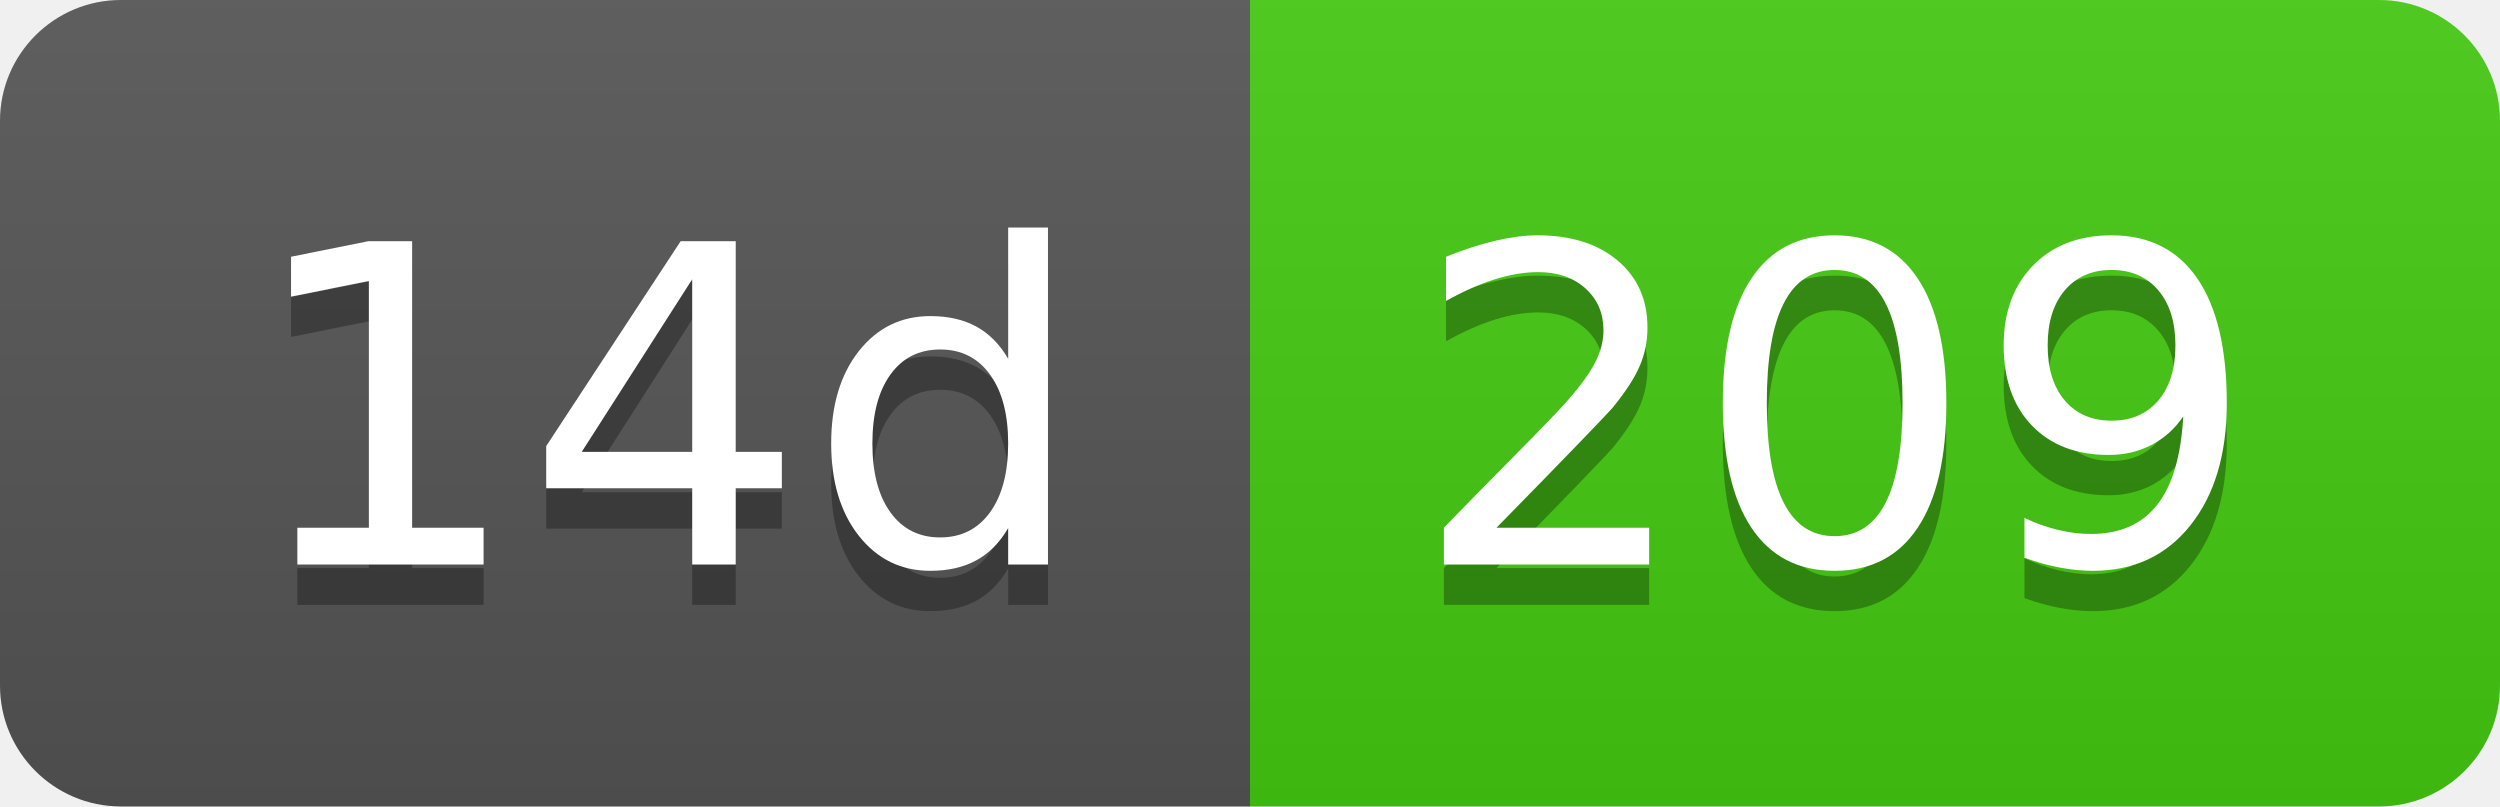
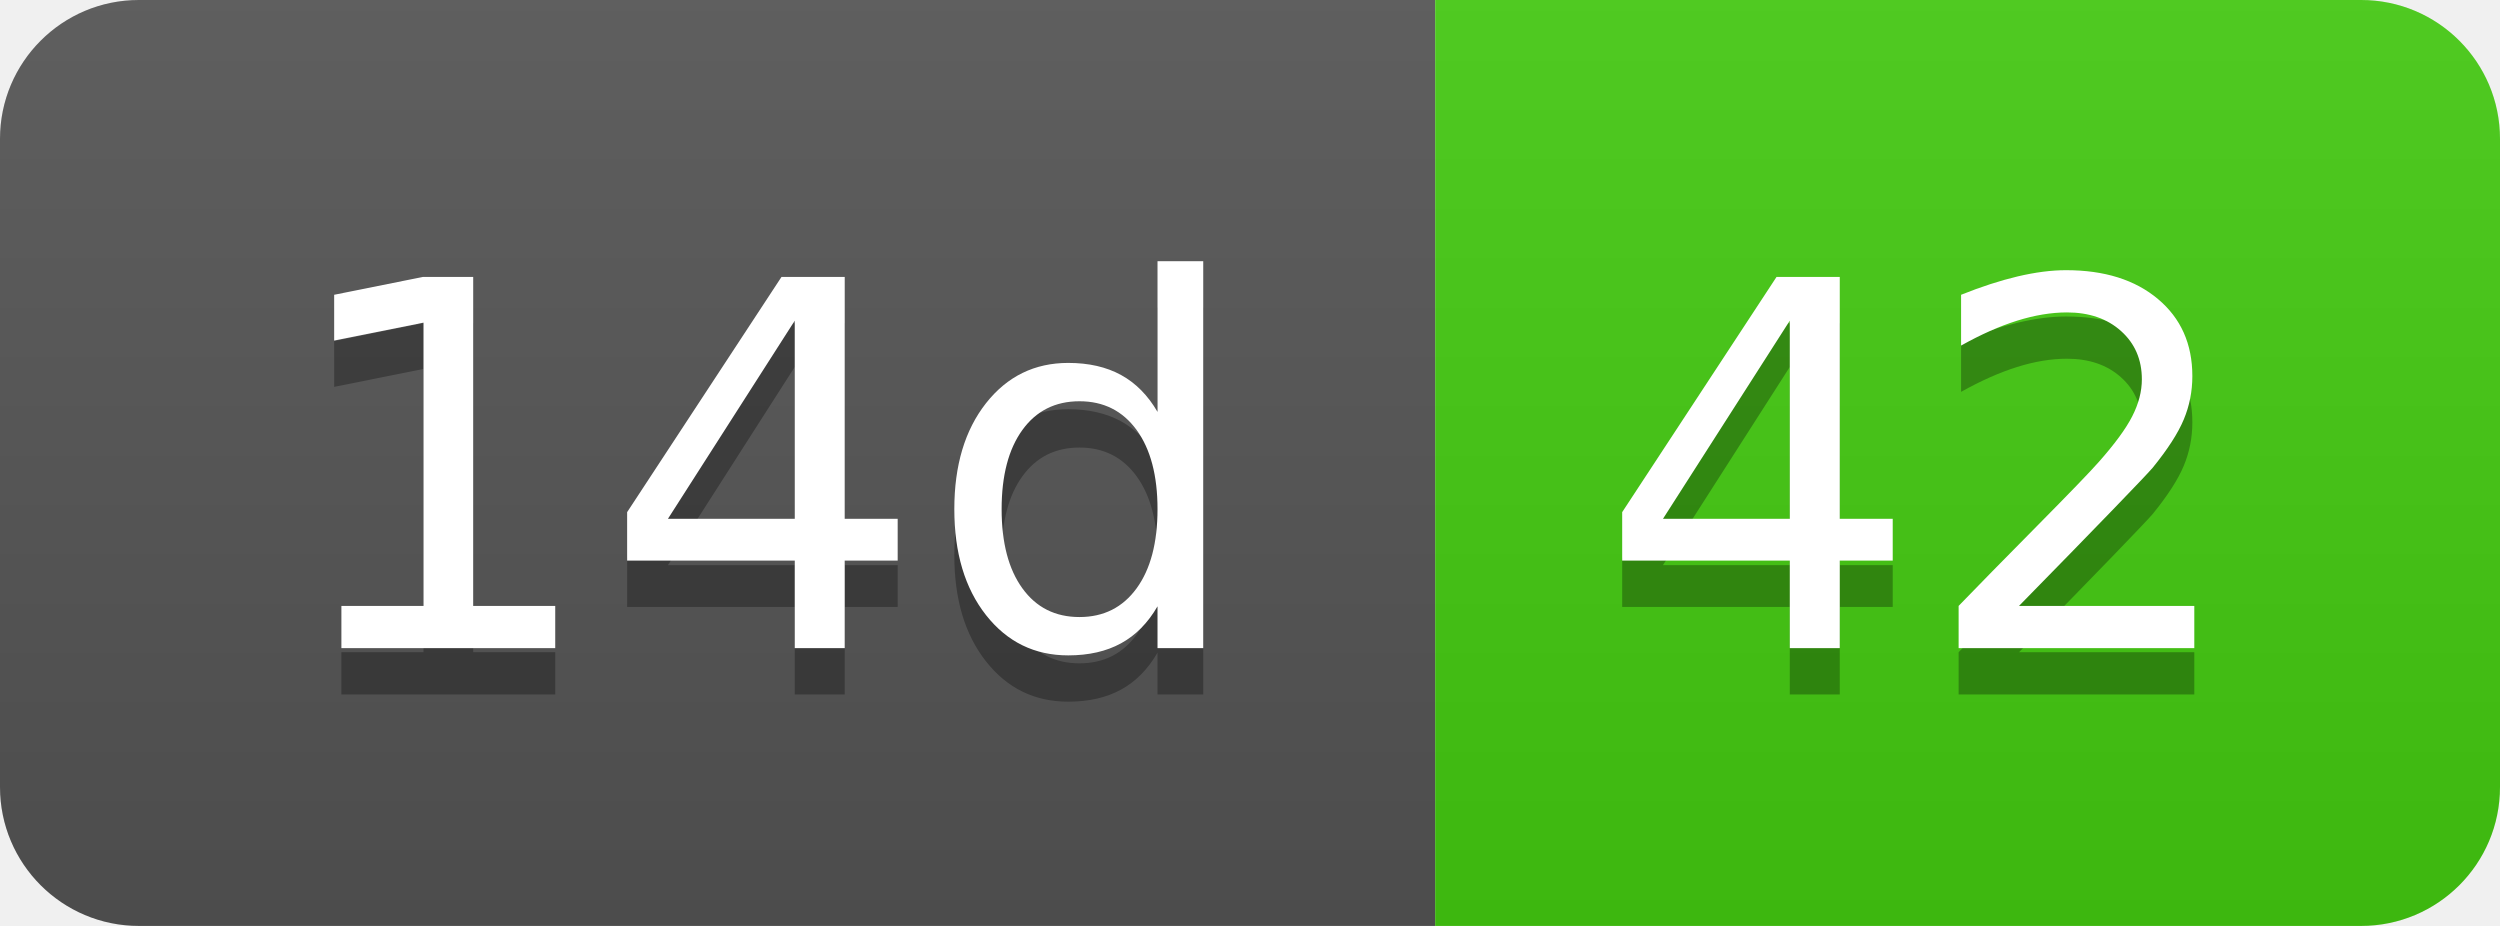
- <svg xmlns="http://www.w3.org/2000/svg" width="62" height="20" role="img" aria-label="14d: 209">
+ <svg xmlns="http://www.w3.org/2000/svg" width="54" height="20" role="img" aria-label="14d: 42">
  <linearGradient id="s" x2="0" y2="100%">
    <stop offset="0" stop-color="#bbb" stop-opacity=".1" />
    <stop offset="1" stop-opacity=".1" />
  </linearGradient>
  <clipPath id="r">
-     <rect width="62" height="20" rx="3" fill="#fff" />
+     <rect width="54" height="20" rx="3" fill="#fff" />
  </clipPath>
  <g clip-path="url(#r)">
    <rect width="31" height="20" fill="#555" />
-     <rect x="31" width="31" height="20" fill="#4c1" />
-     <rect width="62" height="20" fill="url(#s)" />
+     <rect x="31" width="23" height="20" fill="#4c1" />
+     <rect width="54" height="20" fill="url(#s)" />
  </g>
  <g fill="#fff" text-anchor="middle" font-family="Verdana,Geneva,DejaVu Sans,sans-serif" text-rendering="geometricPrecision" font-size="110">
    <text aria-hidden="true" x="165" y="150" fill="#010101" fill-opacity=".3" transform="scale(.1)" textLength="210">14d</text>
    <text x="165" y="140" transform="scale(.1)" fill="#fff" textLength="210">14d</text>
-     <text aria-hidden="true" x="455" y="150" fill="#010101" fill-opacity=".3" transform="scale(.1)" textLength="210">209</text>
-     <text x="455" y="140" transform="scale(.1)" fill="#fff" textLength="210">209</text>
+     <text aria-hidden="true" x="415" y="150" fill="#010101" fill-opacity=".3" transform="scale(.1)" textLength="130">42</text>
+     <text x="415" y="140" transform="scale(.1)" fill="#fff" textLength="130">42</text>
  </g>
</svg>
